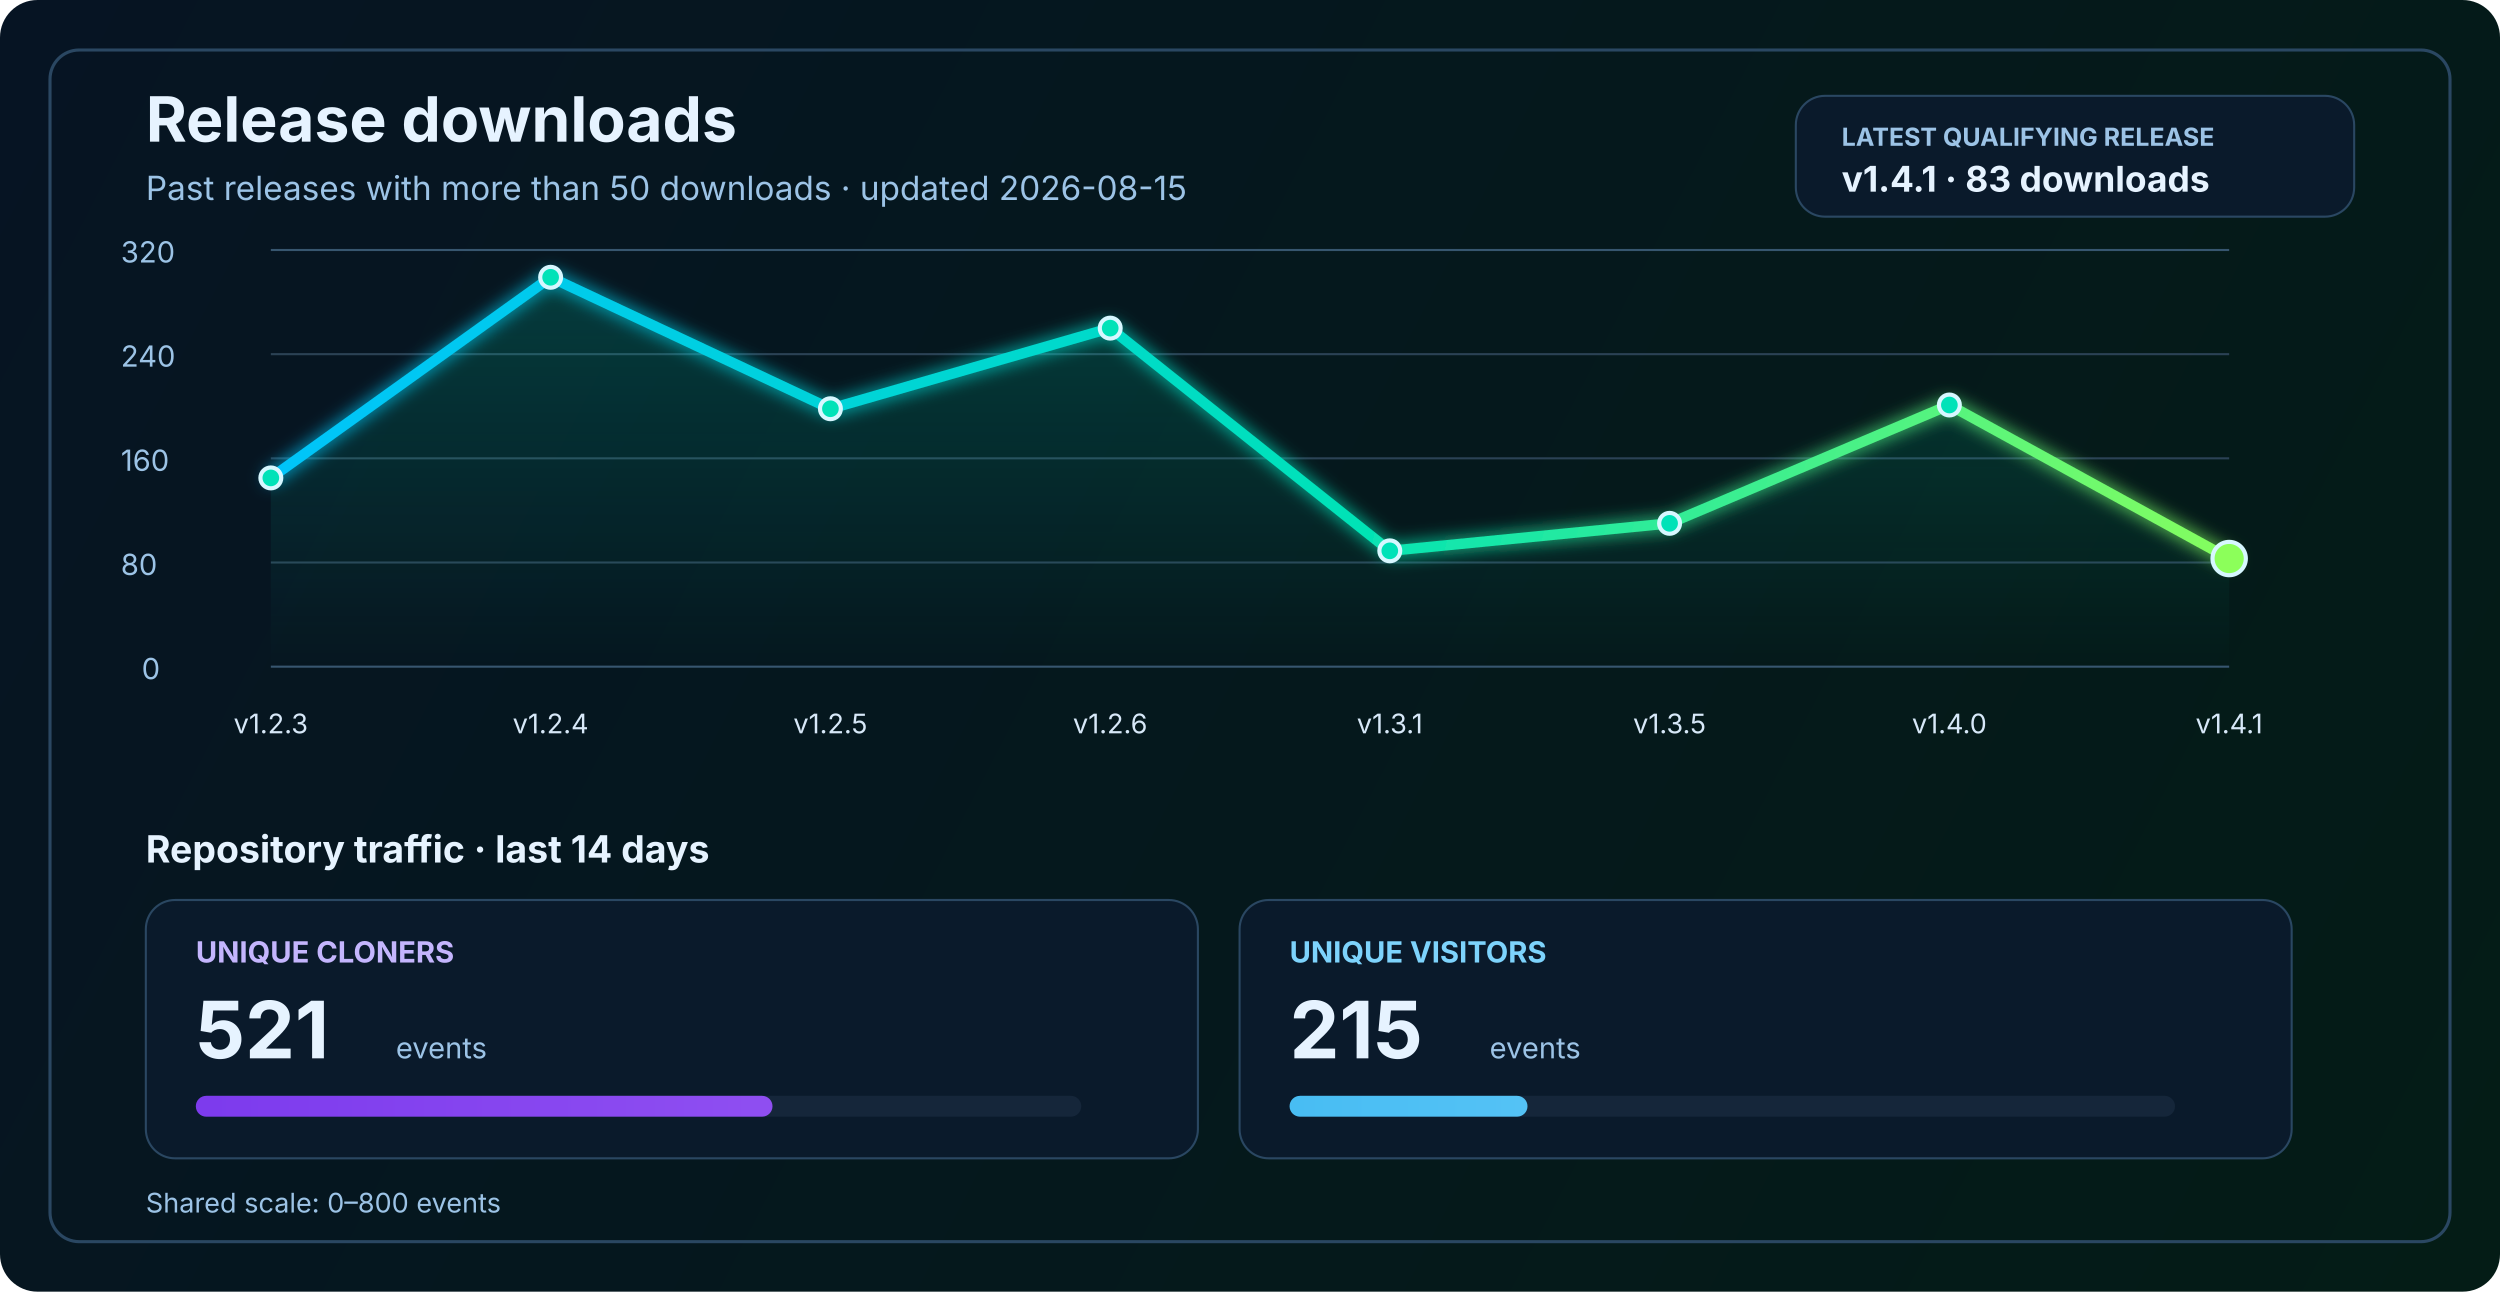
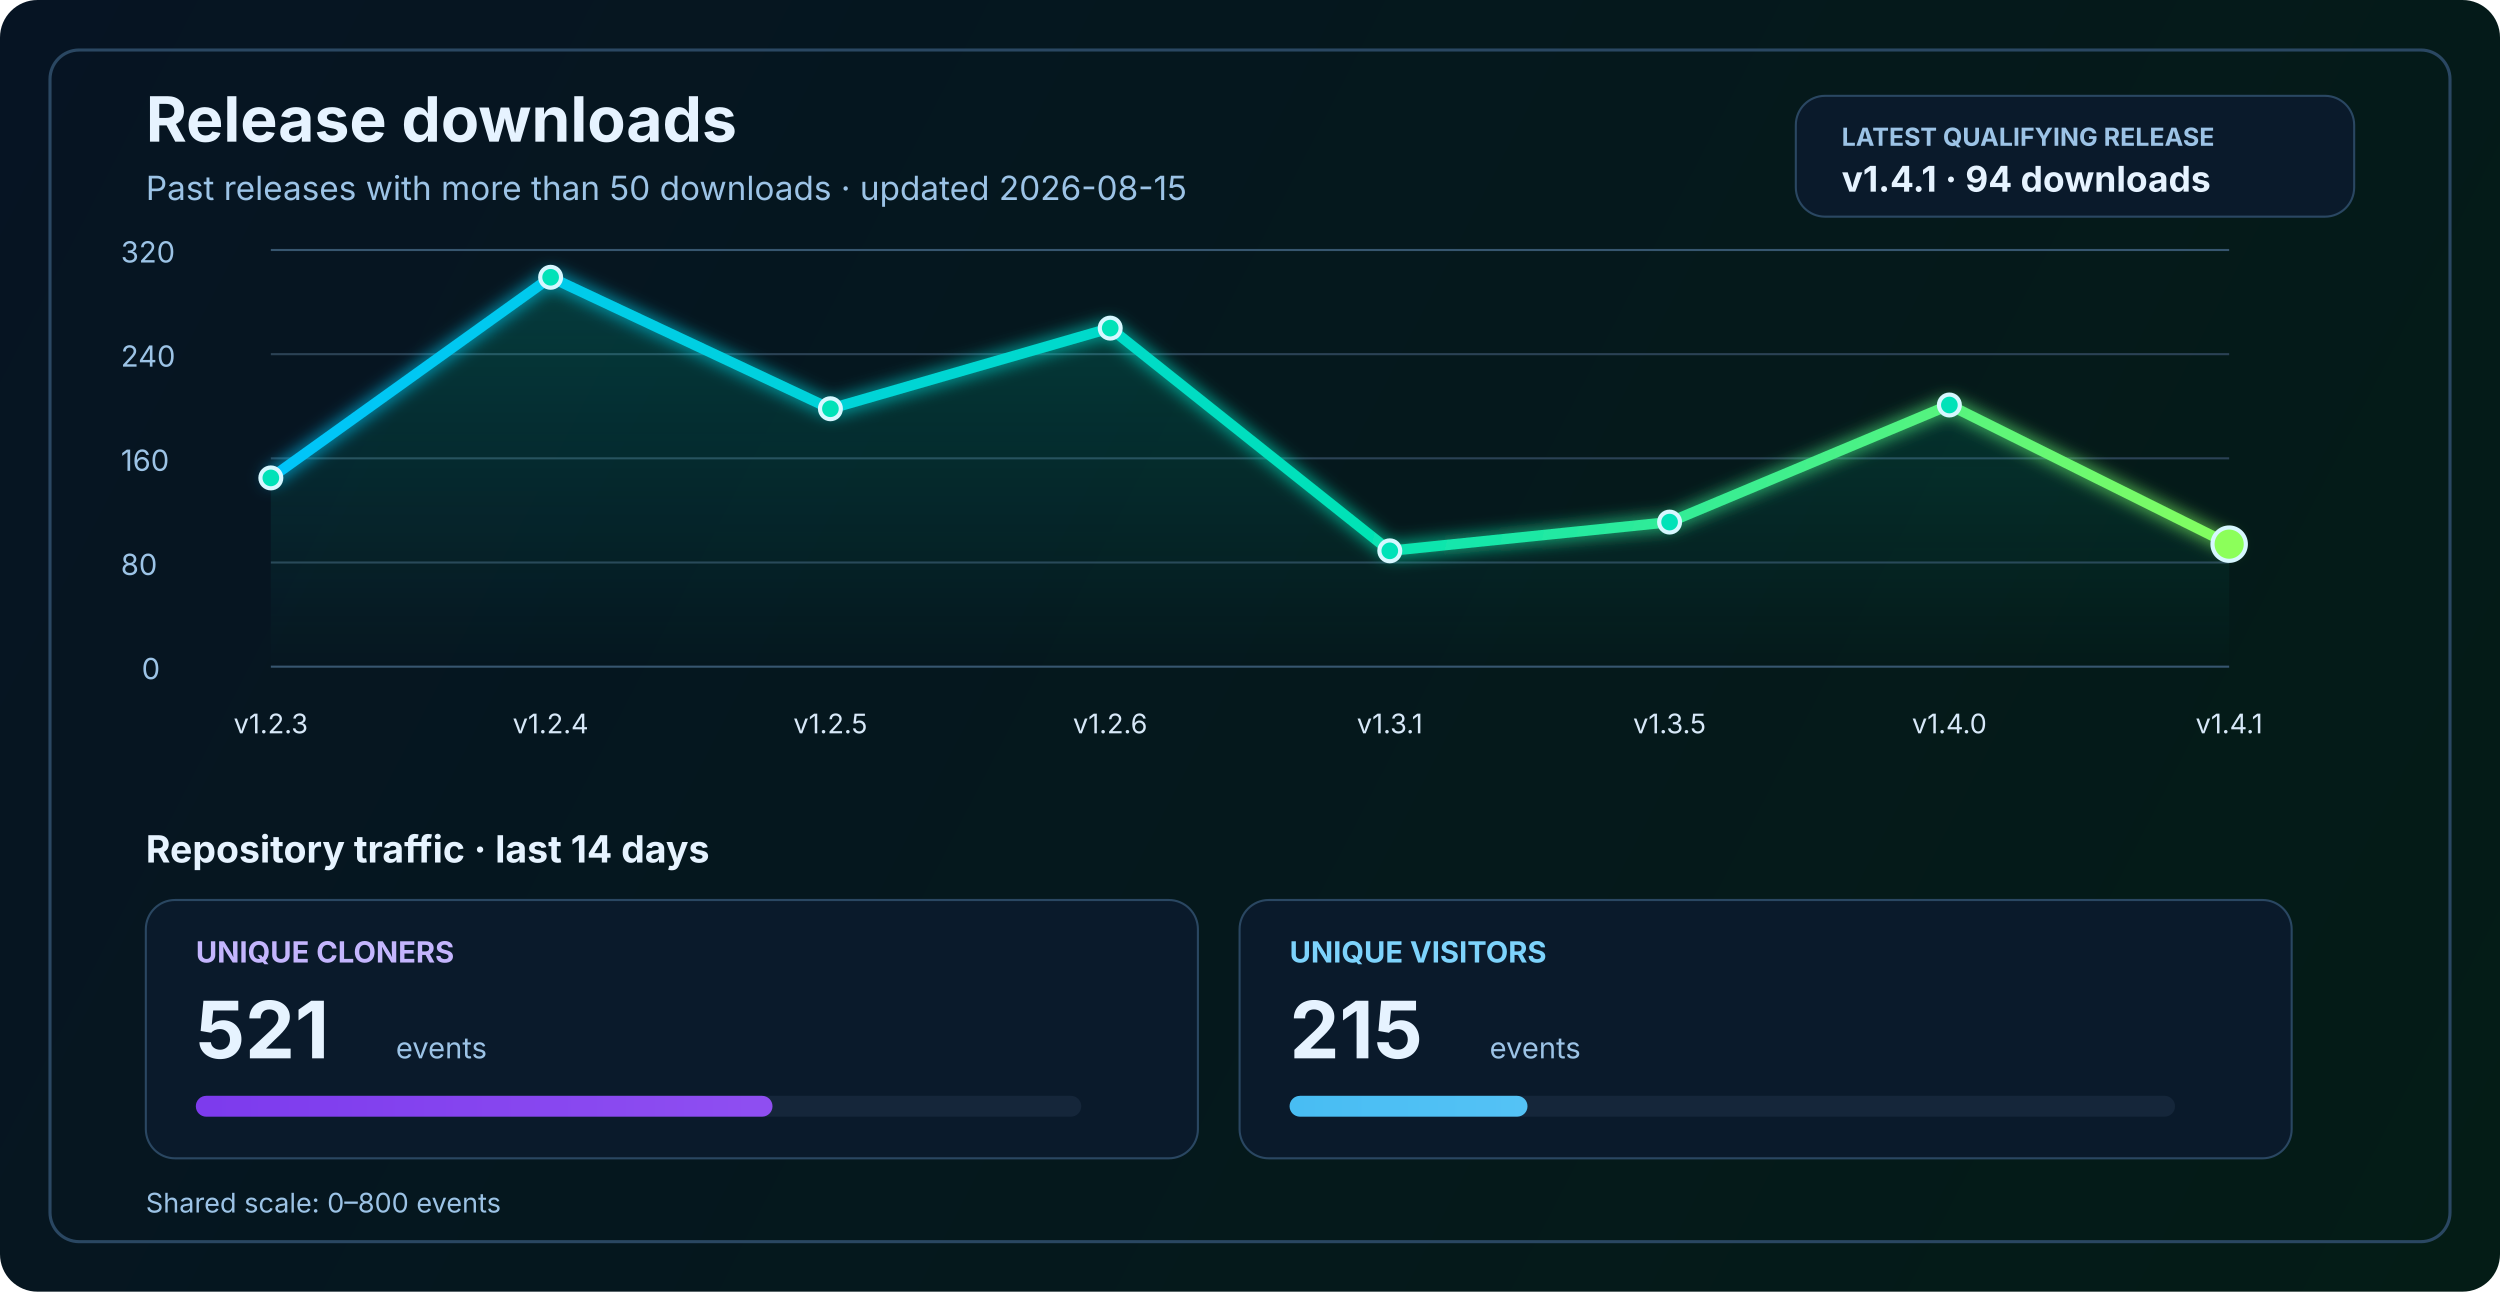
<svg xmlns="http://www.w3.org/2000/svg" width="1200" height="620" viewBox="0 0 1200 620" fill="none" role="img" aria-labelledby="title desc">
  <defs>
    <linearGradient id="bg" x1="0" y1="0" x2="1200" y2="620" gradientUnits="userSpaceOnUse">
      <stop stop-color="#061423" />
      <stop offset="1" stop-color="#041C16" />
    </linearGradient>
    <linearGradient id="line" x1="130" y1="86" x2="1070" y2="340" gradientUnits="userSpaceOnUse">
      <stop stop-color="#00C2FF" />
      <stop offset="0.55" stop-color="#00E2B8" />
      <stop offset="1" stop-color="#8CFF5A" />
    </linearGradient>
    <linearGradient id="area" x1="0" y1="120" x2="0" y2="320" gradientUnits="userSpaceOnUse">
      <stop stop-color="#00E2B8" stop-opacity="0.20" />
      <stop offset="1" stop-color="#00E2B8" stop-opacity="0" />
    </linearGradient>
    <linearGradient id="cloneFill" x1="86" y1="450" x2="1110" y2="450" gradientUnits="userSpaceOnUse">
      <stop stop-color="#7C3AED" />
      <stop offset="1" stop-color="#C084FC" />
    </linearGradient>
    <linearGradient id="viewFill" x1="86" y1="482" x2="1110" y2="482" gradientUnits="userSpaceOnUse">
      <stop stop-color="#0EA5E9" />
      <stop offset="1" stop-color="#7DD3FC" />
    </linearGradient>
    <filter id="glow" x="-50%" y="-50%" width="200%" height="200%">
      <feGaussianBlur stdDeviation="4" result="blur" />
      <feMerge>
        <feMergeNode in="blur" />
        <feMergeNode in="SourceGraphic" />
      </feMerge>
    </filter>
  </defs>
  <rect width="1200" height="620" rx="18" fill="url(#bg)" />
  <rect x="24" y="24" width="1152" height="572" rx="14" stroke="#2A4762" stroke-width="1.5" />
  <text x="70" y="68" fill="#E6F3FF" font-size="30" font-family="SF Pro Display, -apple-system, BlinkMacSystemFont, Segoe UI, sans-serif" font-weight="700">Release downloads</text>
  <text x="70" y="96" fill="#9CC3E6" font-size="16" font-family="SF Pro Text, -apple-system, BlinkMacSystemFont, Segoe UI, sans-serif">Past releases with more than 50 downloads · updated 2026-08-15</text>
  <rect x="862" y="46" width="268" height="58" rx="14" fill="#0A1A2B" stroke="#2A4762" stroke-width="1" />
  <text x="884" y="70" fill="#9CC3E6" font-size="12" font-family="SF Pro Text, -apple-system, BlinkMacSystemFont, Segoe UI, sans-serif" font-weight="700">LATEST QUALIFYING RELEASE</text>
-   <text x="884" y="92" fill="#E6F3FF" font-size="17" font-family="SF Pro Text, -apple-system, BlinkMacSystemFont, Segoe UI, sans-serif" font-weight="700">v1.4.1 · 83 downloads</text>
+   <text x="884" y="92" fill="#E6F3FF" font-size="17" font-family="SF Pro Text, -apple-system, BlinkMacSystemFont, Segoe UI, sans-serif" font-weight="700">v1.4.1 · 94 downloads</text>
  <line x1="130" y1="320.0" x2="1070" y2="320.0" stroke="#37566F" stroke-width="1" />
  <line x1="130" y1="270.0" x2="1070" y2="270.0" stroke="#2B4255" stroke-width="1" />
  <line x1="130" y1="220.0" x2="1070" y2="220.0" stroke="#2B4255" stroke-width="1" />
  <line x1="130" y1="170.0" x2="1070" y2="170.0" stroke="#2B4255" stroke-width="1" />
  <line x1="130" y1="120.0" x2="1070" y2="120.0" stroke="#37566F" stroke-width="1" />
  <text x="68" y="326.0" fill="#9CC3E6" font-size="14" font-family="SF Pro Text, -apple-system, BlinkMacSystemFont, Segoe UI, sans-serif">0</text>
  <text x="58" y="276.0" fill="#9CC3E6" font-size="14" font-family="SF Pro Text, -apple-system, BlinkMacSystemFont, Segoe UI, sans-serif">80</text>
  <text x="58" y="226.0" fill="#9CC3E6" font-size="14" font-family="SF Pro Text, -apple-system, BlinkMacSystemFont, Segoe UI, sans-serif">160</text>
  <text x="58" y="176.0" fill="#9CC3E6" font-size="14" font-family="SF Pro Text, -apple-system, BlinkMacSystemFont, Segoe UI, sans-serif">240</text>
  <text x="58" y="126.0" fill="#9CC3E6" font-size="14" font-family="SF Pro Text, -apple-system, BlinkMacSystemFont, Segoe UI, sans-serif">320</text>
-   <path d="M 130.0 229.4 L 264.3 133.1 L 398.6 196.2 L 532.9 157.5 L 667.1 264.4 L 801.4 251.2 L 935.7 194.4 L 1070.0 268.1 L 1070 320 L 130 320 Z" fill="url(#area)" />
-   <polyline points="130.0,229.4 264.3,133.1 398.6,196.2 532.9,157.5 667.1,264.4 801.4,251.2 935.7,194.4 1070.0,268.1" fill="none" stroke="url(#line)" stroke-width="5" stroke-linecap="round" stroke-linejoin="round" filter="url(#glow)" />
+   <path d="M 130.0 229.4 L 264.3 133.1 L 398.6 196.2 L 532.9 157.5 L 667.1 264.4 L 801.4 250.6 L 935.7 194.4 L 1070.0 261.2 L 1070 320 L 130 320 Z" fill="url(#area)" />
+   <polyline points="130.0,229.4 264.3,133.1 398.6,196.2 532.9,157.5 667.1,264.4 801.4,250.6 935.7,194.4 1070.0,261.2" fill="none" stroke="url(#line)" stroke-width="5" stroke-linecap="round" stroke-linejoin="round" filter="url(#glow)" />
  <circle cx="130.0" cy="229.4" r="5" fill="#00E2B8" stroke="#D7F7FF" stroke-width="2" />
  <circle cx="264.3" cy="133.1" r="5" fill="#00E2B8" stroke="#D7F7FF" stroke-width="2" />
  <circle cx="398.6" cy="196.2" r="5" fill="#00E2B8" stroke="#D7F7FF" stroke-width="2" />
  <circle cx="532.9" cy="157.5" r="5" fill="#00E2B8" stroke="#D7F7FF" stroke-width="2" />
  <circle cx="667.1" cy="264.4" r="5" fill="#00E2B8" stroke="#D7F7FF" stroke-width="2" />
-   <circle cx="801.4" cy="251.2" r="5" fill="#00E2B8" stroke="#D7F7FF" stroke-width="2" />
+   <circle cx="801.4" cy="250.6" r="5" fill="#00E2B8" stroke="#D7F7FF" stroke-width="2" />
  <circle cx="935.7" cy="194.4" r="5" fill="#00E2B8" stroke="#D7F7FF" stroke-width="2" />
-   <circle cx="1070.0" cy="268.1" r="8" fill="#8CFF5A" stroke="#D7F7FF" stroke-width="2" />
+   <circle cx="1070.0" cy="261.2" r="8" fill="#8CFF5A" stroke="#D7F7FF" stroke-width="2" />
  <text x="130.0" y="352" text-anchor="middle" fill="#D7E8F8" font-size="13" font-family="SF Pro Text, -apple-system, BlinkMacSystemFont, Segoe UI, sans-serif">v1.2.3</text>
  <text x="264.3" y="352" text-anchor="middle" fill="#D7E8F8" font-size="13" font-family="SF Pro Text, -apple-system, BlinkMacSystemFont, Segoe UI, sans-serif">v1.2.4</text>
  <text x="398.6" y="352" text-anchor="middle" fill="#D7E8F8" font-size="13" font-family="SF Pro Text, -apple-system, BlinkMacSystemFont, Segoe UI, sans-serif">v1.2.5</text>
  <text x="532.9" y="352" text-anchor="middle" fill="#D7E8F8" font-size="13" font-family="SF Pro Text, -apple-system, BlinkMacSystemFont, Segoe UI, sans-serif">v1.2.6</text>
  <text x="667.1" y="352" text-anchor="middle" fill="#D7E8F8" font-size="13" font-family="SF Pro Text, -apple-system, BlinkMacSystemFont, Segoe UI, sans-serif">v1.3.1</text>
  <text x="801.4" y="352" text-anchor="middle" fill="#D7E8F8" font-size="13" font-family="SF Pro Text, -apple-system, BlinkMacSystemFont, Segoe UI, sans-serif">v1.3.5</text>
  <text x="935.7" y="352" text-anchor="middle" fill="#D7E8F8" font-size="13" font-family="SF Pro Text, -apple-system, BlinkMacSystemFont, Segoe UI, sans-serif">v1.4.0</text>
  <text x="1070.0" y="352" text-anchor="middle" fill="#D7E8F8" font-size="13" font-family="SF Pro Text, -apple-system, BlinkMacSystemFont, Segoe UI, sans-serif">v1.4.1</text>
  <text x="70" y="414" fill="#E6F3FF" font-size="18" font-family="SF Pro Text, -apple-system, BlinkMacSystemFont, Segoe UI, sans-serif" font-weight="700">Repository traffic · last 14 days</text>
  <rect x="70" y="432" width="505" height="124" rx="14" fill="#0A1A2B" stroke="#2A4762" stroke-width="1" />
  <text x="94" y="462" fill="#C4B5FD" font-size="14" font-family="SF Pro Text, -apple-system, BlinkMacSystemFont, Segoe UI, sans-serif" font-weight="700">UNIQUE CLONERS</text>
  <text x="94" y="508" fill="#E6F3FF" font-size="38" font-family="SF Pro Display, -apple-system, BlinkMacSystemFont, Segoe UI, sans-serif" font-weight="700">521</text>
  <text x="190" y="508" fill="#9CC3E6" font-size="14" font-family="SF Pro Text, -apple-system, BlinkMacSystemFont, Segoe UI, sans-serif">events</text>
  <rect x="94" y="526" width="425" height="10" rx="5" fill="#15263A" />
  <rect x="94" y="526" width="276.8" height="10" rx="5" fill="url(#cloneFill)" />
  <rect x="595" y="432" width="505" height="124" rx="14" fill="#0A1A2B" stroke="#2A4762" stroke-width="1" />
  <text x="619" y="462" fill="#7DD3FC" font-size="14" font-family="SF Pro Text, -apple-system, BlinkMacSystemFont, Segoe UI, sans-serif" font-weight="700">UNIQUE VISITORS</text>
  <text x="619" y="508" fill="#E6F3FF" font-size="38" font-family="SF Pro Display, -apple-system, BlinkMacSystemFont, Segoe UI, sans-serif" font-weight="700">215</text>
  <text x="715" y="508" fill="#9CC3E6" font-size="14" font-family="SF Pro Text, -apple-system, BlinkMacSystemFont, Segoe UI, sans-serif">events</text>
  <rect x="619" y="526" width="425" height="10" rx="5" fill="#15263A" />
  <rect x="619" y="526" width="114.2" height="10" rx="5" fill="url(#viewFill)" />
  <text x="70" y="582" fill="#9CC3E6" font-size="13" font-family="SF Pro Text, -apple-system, BlinkMacSystemFont, Segoe UI, sans-serif">Shared scale: 0–800 events</text>
</svg>
